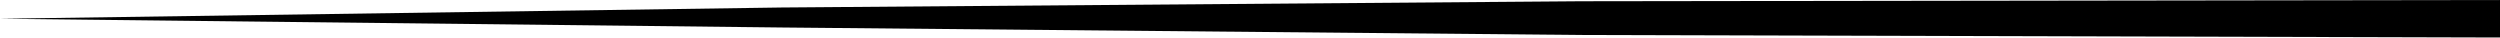
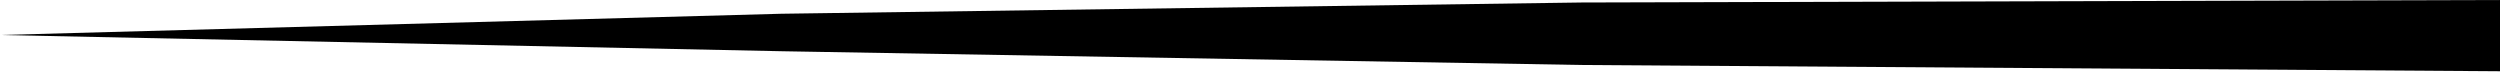
- <svg xmlns="http://www.w3.org/2000/svg" viewBox="0 0 200 3" enable-background="new 0 0 200 3">
-   <path d="M126.5.1l-64 .5-62.5.9 62.6.7 64 .6 73.4.2v-3z" />
+ <svg xmlns="http://www.w3.org/2000/svg" viewBox="0 0 200 5.7" enable-background="new 0 0 200 5.7">
+   <path d="M126.5.2l-64 .9-62.5 1.7 62.6 1.3 64 1.1 73.4.5v-5.7l-73.5.2z" />
</svg>
